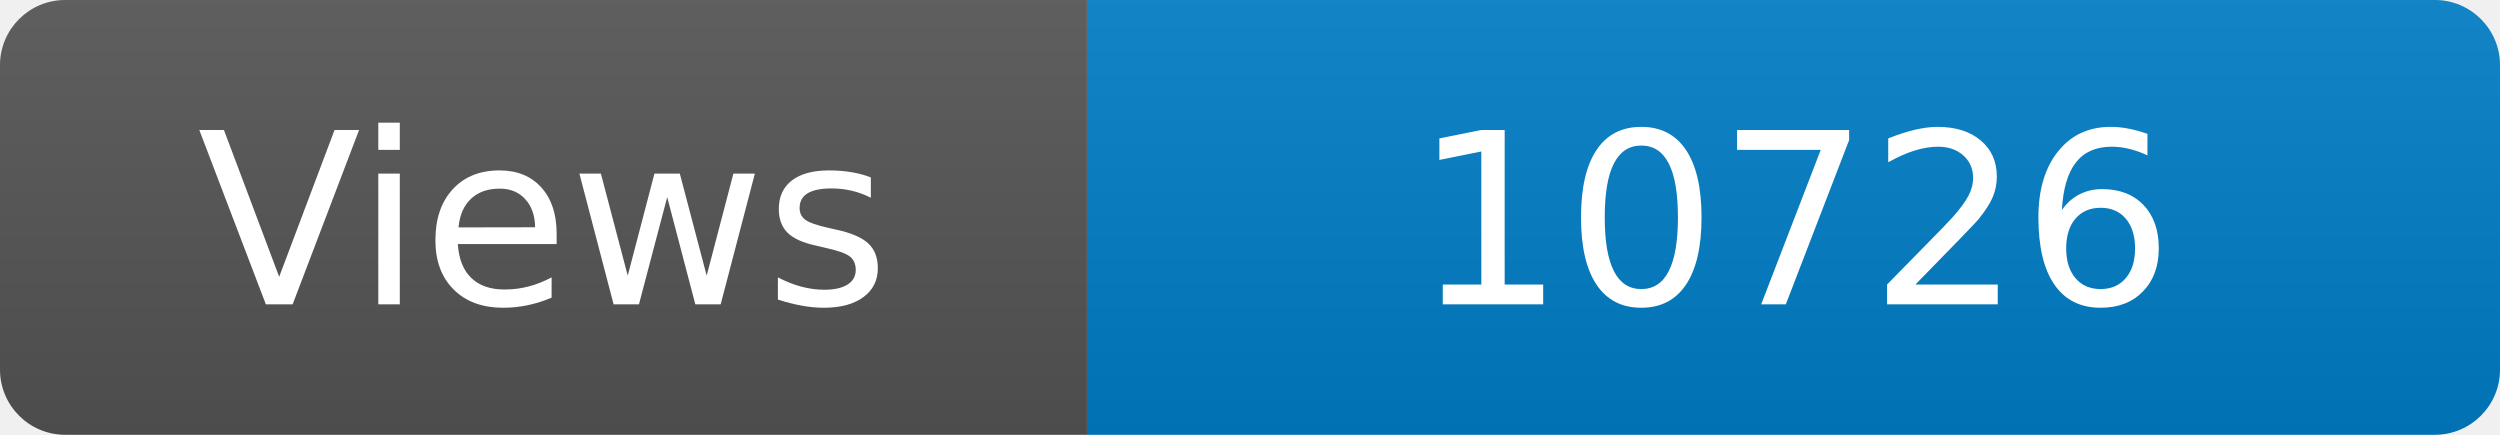
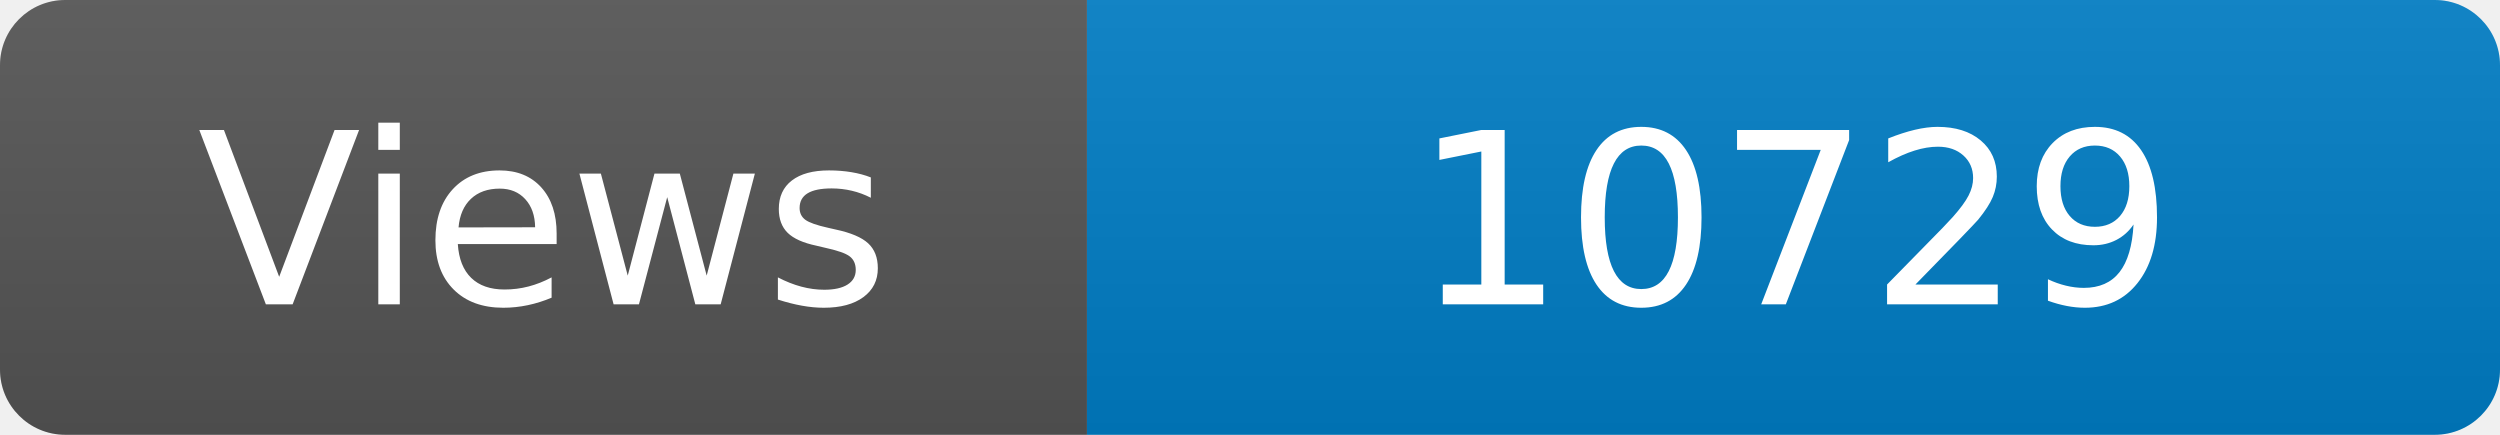
<svg xmlns="http://www.w3.org/2000/svg" width="115" height="20" role="img" aria-label="Maintained?: yes">
  <linearGradient id="s" x2="0" y2="100%">
    <stop offset="0" stop-color="#bbb" stop-opacity=".1" />
    <stop offset="1" stop-opacity=".1" />
  </linearGradient>
  <clipPath id="r">
    <rect width="115" height="20" rx="3" fill="#fff" />
  </clipPath>
  <g clip-path="url(#r)">
    <rect width="50" height="20" fill="#555" />
    <rect x="50" width="160" height="20" fill="#007ec6" />
    <rect width="115" height="20" fill="url(#s)" />
  </g>
  <g fill="#fff" text-anchor="middle" font-family="Verdana,Geneva,DejaVu Sans,sans-serif" font-size="110">
    <text x="250" y="140" transform="scale(.1)" fill="#fff">Views</text>
-     <text x="825" y="140" transform="scale(.1)" fill="#fff">10726</text>
+     <text x="825" y="140" transform="scale(.1)" fill="#fff">10729</text>
  </g>
</svg>
